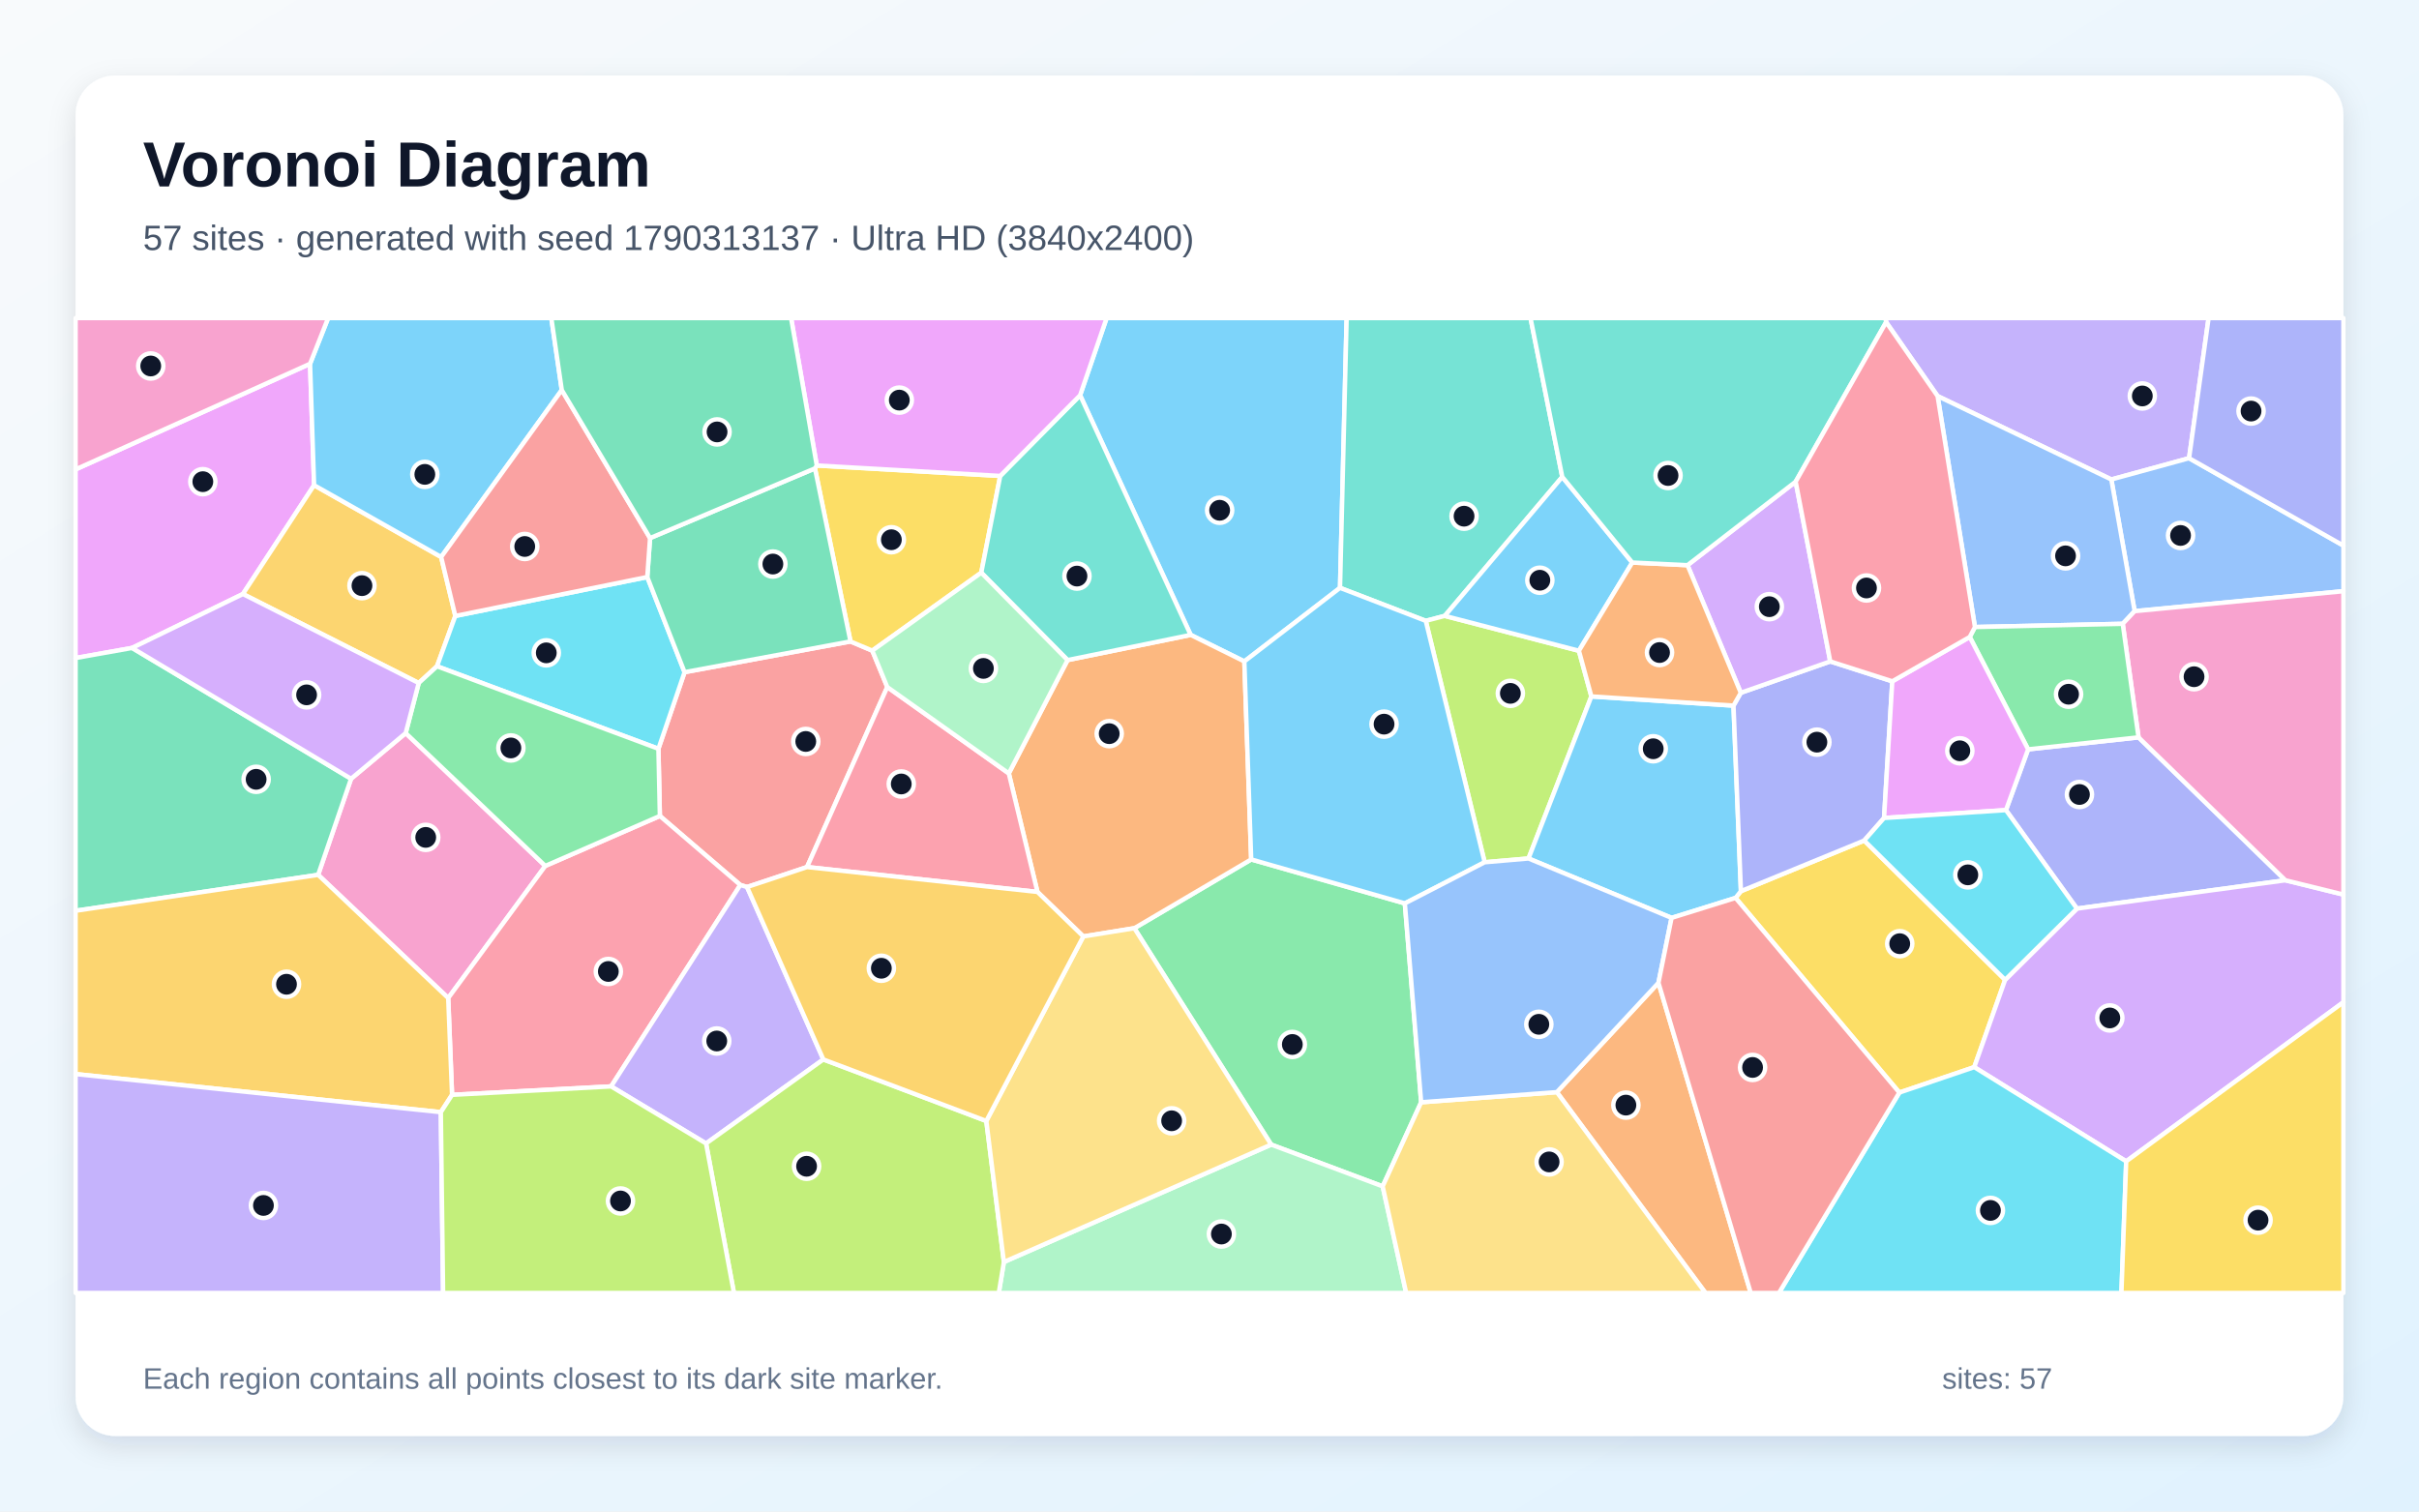
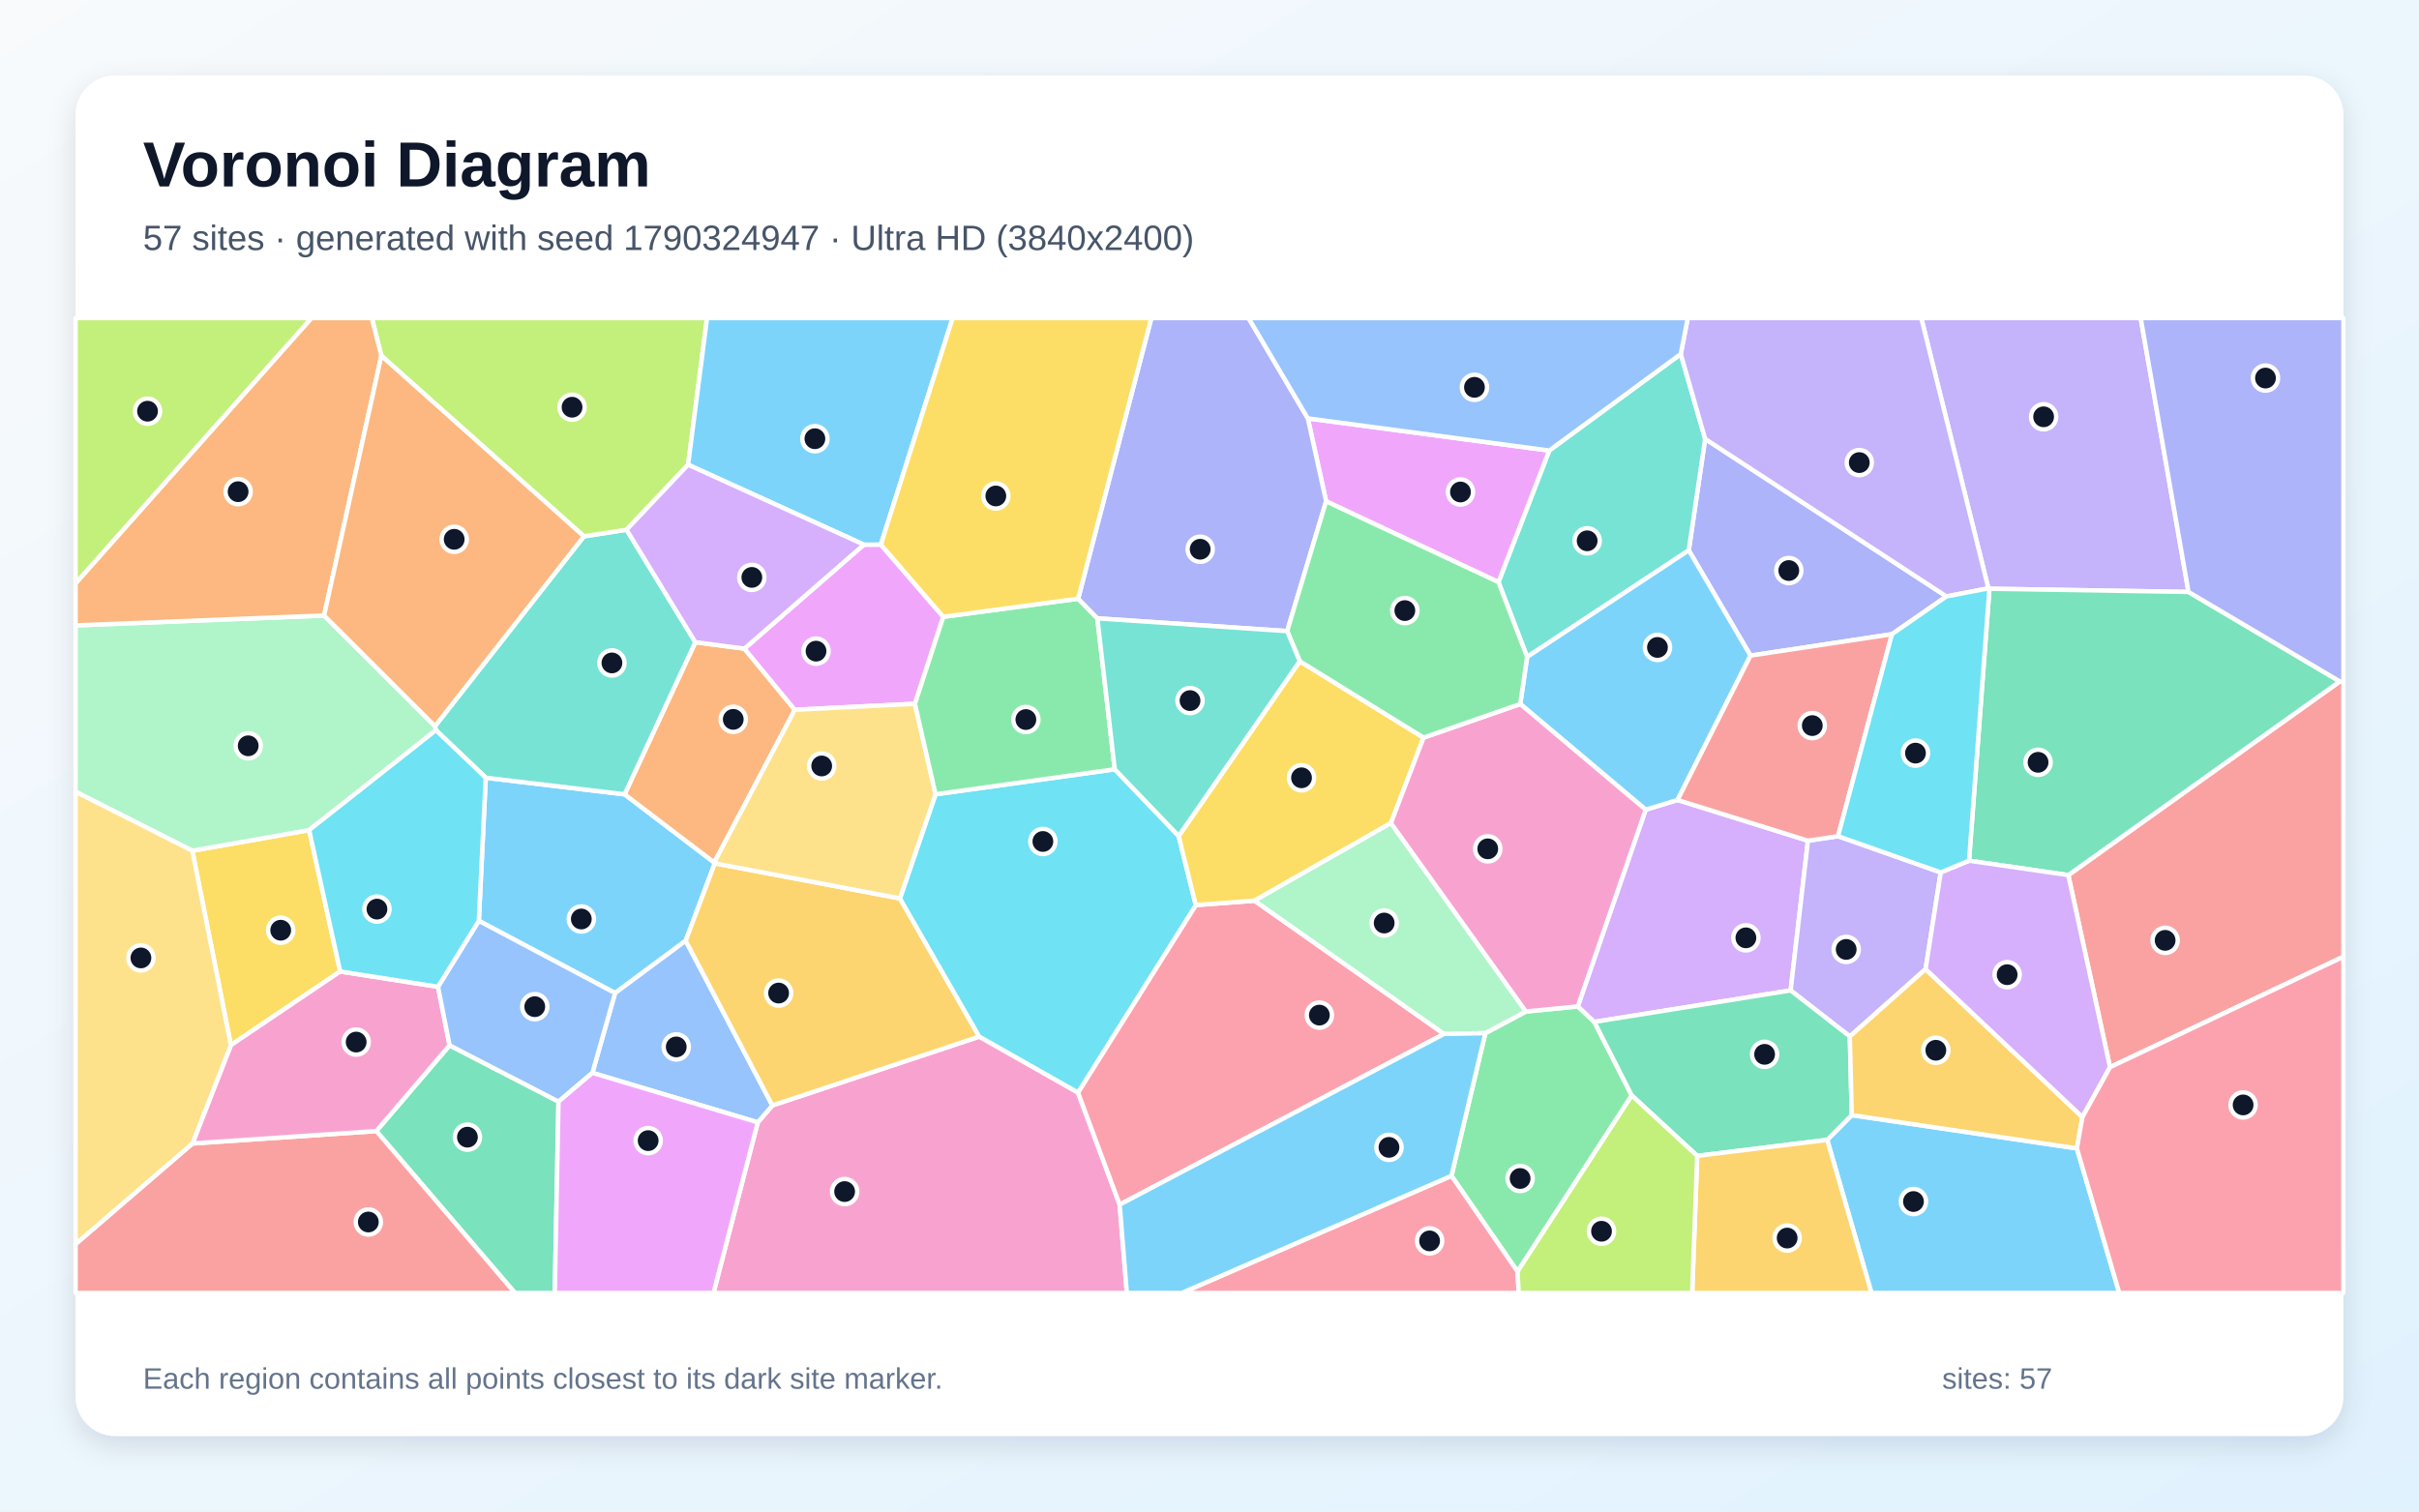
<svg xmlns="http://www.w3.org/2000/svg" width="3840" height="2400" viewBox="0 0 3840 2400" role="img" aria-labelledby="title description">
  <defs>
    <linearGradient id="background" x1="0" y1="0" x2="1" y2="1">
      <stop stop-color="#F8FAFC" />
      <stop offset="1" stop-color="#E0F2FE" />
    </linearGradient>
    <filter id="shadow" x="-5%" y="-5%" width="110%" height="110%">
      <feDropShadow dx="0" dy="15" stdDeviation="22" flood-color="#0F172A" flood-opacity=".12" />
    </filter>
  </defs>
  <rect width="3840" height="2400" fill="url(#background)" />
  <rect x="120" y="120" width="3600" height="2160" rx="63" fill="#FFFFFF" filter="url(#shadow)" />
  <g font-family="Arial, sans-serif">
    <text x="227" y="296" font-size="101" font-weight="700" fill="#0F172A">Voronoi Diagram</text>
-     <text x="227" y="397" font-size="56" fill="#475569">57 sites · generated with seed 1790313137 · Ultra HD (3840x2400)</text>
+     <text x="227" y="397" font-size="56" fill="#475569">57 sites · generated with seed 1790324947 · Ultra HD (3840x2400)</text>
  </g>
  <g stroke="#FFFFFF" stroke-width="7" stroke-linejoin="round">
-     <polygon points="2127.2,933.4 1975.3,1050.2 1890.1,1008.1 1714.6,627.6 1756.7,505.0 2137.7,505.0" fill="#38BDF8" fill-opacity="0.65" />
-     <polygon points="3475.0,727.5 3351.6,761.3 3075.8,628.9 2994.1,511.5 2993.0,505.0 3506.0,505.0" fill="#A78BFA" fill-opacity="0.65" />
-     <polygon points="505.0,1389.1 557.3,1236.5 644.0,1164.0 865.6,1374.9 711.5,1584.7" fill="#F472B6" fill-opacity="0.65" />
-     <polygon points="2471.4,1734.1 2632.7,1560.5 2779.2,2053.0 2707.4,2053.0" fill="#FB923C" fill-opacity="0.65" />
-     <polygon points="3183.0,1555.8 3134.0,1694.4 3015.1,1734.8 2755.1,1425.7 2763.6,1415.0 2959.3,1334.6" fill="#FACC15" fill-opacity="0.65" />
-     <polygon points="2256.0,1750.2 2194.9,1883.7 2017.9,1817.4 1800.7,1473.8 1986.2,1364.6 2230.1,1434.4" fill="#4ADE80" fill-opacity="0.65" />
-     <polygon points="2480.0,757.2 2293.5,977.9 2263.3,985.8 2127.2,933.4 2137.7,505.0 2429.6,505.0" fill="#2DD4BF" fill-opacity="0.65" />
-     <polygon points="3388.6,970.4 3351.6,761.3 3475.0,727.5 3720.0,866.3 3720.0,938.7" fill="#60A5FA" fill-opacity="0.65" />
-     <polygon points="492.2,577.6 498.6,770.4 385.6,943.2 209.7,1028.8 120.0,1044.8 120.0,745.3" fill="#E879F9" fill-opacity="0.65" />
-     <polygon points="120.0,1446.1 120.0,1044.8 209.7,1028.8 557.3,1236.5 505.0,1389.1" fill="#34D399" fill-opacity="0.65" />
-     <polygon points="1350.1,1018.5 1384.7,1033.1 1408.5,1090.9 1281.1,1376.7 1185.9,1408.4 1175.2,1405.2 1047.5,1295.6 1045.2,1188.9 1086.7,1067.3" fill="#F87171" fill-opacity="0.65" />
-     <polygon points="3184.3,1286.3 3219.5,1189.8 3394.8,1170.8 3627.9,1397.7 3297.0,1442.7" fill="#818CF8" fill-opacity="0.65" />
-     <polygon points="700.3,884.4 722.8,978.0 693.7,1057.9 664.7,1084.5 385.6,943.2 498.6,770.4" fill="#FBBF24" fill-opacity="0.65" />
-     <polygon points="2506.4,1033.3 2526.2,1105.8 2426.4,1363.1 2356.8,1369.1 2263.3,985.8 2293.5,977.9" fill="#A3E635" fill-opacity="0.65" />
-     <polygon points="3375.2,1844.0 3134.0,1694.4 3183.0,1555.8 3297.0,1442.7 3627.9,1397.7 3720.0,1420.4 3720.0,1591.3" fill="#C084FC" fill-opacity="0.65" />
-     <polygon points="717.6,1738.4 711.5,1584.7 865.6,1374.9 1047.5,1295.6 1175.2,1405.2 970.1,1725.0" fill="#FB7185" fill-opacity="0.65" />
-     <polygon points="1027.5,916.2 1086.7,1067.3 1045.2,1188.9 693.7,1057.9 722.8,978.0" fill="#22D3EE" fill-opacity="0.65" />
-     <polygon points="1593.6,2003.8 2017.9,1817.4 2194.9,1883.7 2232.2,2053.0 1585.5,2053.0" fill="#86EFAC" fill-opacity="0.65" />
-     <polygon points="2194.9,1883.7 2256.0,1750.2 2471.4,1734.1 2707.4,2053.0 2232.2,2053.0" fill="#FCD34D" fill-opacity="0.65" />
-     <polygon points="2751.8,1120.4 2763.6,1415.0 2755.1,1425.7 2653.5,1457.4 2426.4,1363.1 2526.2,1105.8" fill="#38BDF8" fill-opacity="0.65" />
-     <polygon points="891.8,619.3 700.3,884.4 498.6,770.4 492.2,577.6 520.9,505.0 875.2,505.0" fill="#38BDF8" fill-opacity="0.65" />
-     <polygon points="970.1,1725.0 1175.2,1405.2 1185.9,1408.4 1307.0,1682.2 1120.8,1815.6" fill="#A78BFA" fill-opacity="0.65" />
-     <polygon points="492.2,577.6 120.0,745.3 120.0,505.0 520.9,505.0" fill="#F472B6" fill-opacity="0.65" />
-     <polygon points="1986.2,1364.6 1800.7,1473.8 1719.7,1486.9 1646.9,1416.2 1601.4,1228.0 1694.7,1048.1 1890.1,1008.1 1975.3,1050.2" fill="#FB923C" fill-opacity="0.65" />
-     <polygon points="1293.7,743.7 1296.6,739.1 1587.8,755.7 1557.7,909.3 1384.7,1033.1 1350.1,1018.5" fill="#FACC15" fill-opacity="0.65" />
-     <polygon points="664.7,1084.5 693.7,1057.9 1045.2,1188.9 1047.5,1295.6 865.6,1374.9 644.0,1164.0" fill="#4ADE80" fill-opacity="0.65" />
-     <polygon points="1694.7,1048.1 1557.7,909.3 1587.8,755.7 1714.6,627.6 1890.1,1008.1" fill="#2DD4BF" fill-opacity="0.65" />
-     <polygon points="3388.6,970.4 3369.7,990.5 3135.1,995.6 3075.8,628.9 3351.6,761.3" fill="#60A5FA" fill-opacity="0.65" />
-     <polygon points="1587.8,755.7 1296.6,739.1 1255.8,505.0 1756.7,505.0 1714.6,627.6" fill="#E879F9" fill-opacity="0.65" />
-     <polygon points="1031.9,854.4 1293.7,743.7 1350.1,1018.5 1086.7,1067.3 1027.5,916.2" fill="#34D399" fill-opacity="0.65" />
-     <polygon points="1031.9,854.4 1027.5,916.2 722.8,978.0 700.3,884.4 891.8,619.3" fill="#F87171" fill-opacity="0.65" />
-     <polygon points="2763.4,1100.0 2905.4,1050.2 3003.9,1081.8 2990.8,1298.8 2959.3,1334.6 2763.6,1415.0 2751.8,1120.4" fill="#818CF8" fill-opacity="0.65" />
-     <polygon points="699.8,1765.9 120.0,1705.4 120.0,1446.1 505.0,1389.1 711.5,1584.7 717.6,1738.4" fill="#FBBF24" fill-opacity="0.65" />
-     <polygon points="1120.8,1815.6 1307.0,1682.2 1565.7,1779.9 1593.6,2003.8 1585.5,2053.0 1165.1,2053.0" fill="#A3E635" fill-opacity="0.65" />
-     <polygon points="2850.5,764.8 2905.4,1050.2 2763.4,1100.0 2678.8,897.4" fill="#C084FC" fill-opacity="0.65" />
-     <polygon points="1281.1,1376.7 1408.5,1090.9 1601.4,1228.0 1646.9,1416.2" fill="#FB7185" fill-opacity="0.65" />
-     <polygon points="3015.1,1734.8 3134.0,1694.4 3375.2,1844.0 3367.6,2053.0 2823.9,2053.0" fill="#22D3EE" fill-opacity="0.65" />
-     <polygon points="1694.7,1048.1 1601.4,1228.0 1408.5,1090.9 1384.7,1033.1 1557.7,909.3" fill="#86EFAC" fill-opacity="0.65" />
-     <polygon points="1565.7,1779.9 1719.7,1486.9 1800.7,1473.8 2017.9,1817.4 1593.6,2003.8" fill="#FCD34D" fill-opacity="0.65" />
-     <polygon points="2263.3,985.8 2356.8,1369.1 2230.1,1434.4 1986.2,1364.6 1975.3,1050.2 2127.2,933.4" fill="#38BDF8" fill-opacity="0.65" />
-     <polygon points="2591.1,893.2 2506.4,1033.3 2293.5,977.9 2480.0,757.2" fill="#38BDF8" fill-opacity="0.65" />
-     <polygon points="120.0,1705.4 699.8,1765.9 703.4,2053.0 120.0,2053.0" fill="#A78BFA" fill-opacity="0.65" />
-     <polygon points="3627.9,1397.7 3394.8,1170.8 3369.7,990.5 3388.6,970.4 3720.0,938.7 3720.0,1420.4" fill="#F472B6" fill-opacity="0.65" />
-     <polygon points="2591.1,893.2 2678.8,897.4 2763.4,1100.0 2751.8,1120.4 2526.2,1105.8 2506.4,1033.3" fill="#FB923C" fill-opacity="0.65" />
-     <polygon points="3375.2,1844.0 3720.0,1591.3 3720.0,2053.0 3367.6,2053.0" fill="#FACC15" fill-opacity="0.65" />
-     <polygon points="3394.8,1170.8 3219.5,1189.8 3126.8,1011.4 3135.1,995.6 3369.7,990.5" fill="#4ADE80" fill-opacity="0.65" />
-     <polygon points="2850.5,764.8 2678.8,897.4 2591.1,893.2 2480.0,757.2 2429.6,505.0 2993.0,505.0 2994.1,511.5" fill="#2DD4BF" fill-opacity="0.65" />
-     <polygon points="2256.0,1750.2 2230.1,1434.4 2356.8,1369.1 2426.4,1363.1 2653.5,1457.4 2632.7,1560.5 2471.4,1734.1" fill="#60A5FA" fill-opacity="0.65" />
-     <polygon points="2990.8,1298.8 3003.9,1081.8 3126.8,1011.4 3219.5,1189.8 3184.3,1286.3" fill="#E879F9" fill-opacity="0.65" />
-     <polygon points="1296.6,739.1 1293.7,743.7 1031.9,854.4 891.8,619.3 875.2,505.0 1255.8,505.0" fill="#34D399" fill-opacity="0.65" />
-     <polygon points="2632.7,1560.5 2653.5,1457.4 2755.1,1425.7 3015.1,1734.8 2823.9,2053.0 2779.2,2053.0" fill="#F87171" fill-opacity="0.65" />
-     <polygon points="3475.0,727.5 3506.0,505.0 3720.0,505.0 3720.0,866.3" fill="#818CF8" fill-opacity="0.65" />
-     <polygon points="1565.7,1779.9 1307.0,1682.2 1185.9,1408.4 1281.1,1376.7 1646.9,1416.2 1719.7,1486.9" fill="#FBBF24" fill-opacity="0.65" />
-     <polygon points="699.8,1765.9 717.6,1738.4 970.1,1725.0 1120.8,1815.6 1165.1,2053.0 703.4,2053.0" fill="#A3E635" fill-opacity="0.65" />
-     <polygon points="664.7,1084.5 644.0,1164.0 557.3,1236.5 209.7,1028.8 385.6,943.2" fill="#C084FC" fill-opacity="0.65" />
-     <polygon points="3135.1,995.6 3126.8,1011.4 3003.9,1081.8 2905.4,1050.2 2850.5,764.8 2994.1,511.5 3075.8,628.9" fill="#FB7185" fill-opacity="0.65" />
-     <polygon points="3183.0,1555.8 2959.3,1334.6 2990.8,1298.8 3184.3,1286.3 3297.0,1442.7" fill="#22D3EE" fill-opacity="0.65" />
+     <polygon points="1134.7,1370.8 1088.5,1493.7 976.4,1576.8 760.1,1462.1 771.1,1234.9 991.5,1261.2 1133.8,1369.5" fill="#38BDF8" fill-opacity="0.65" />
+     <polygon points="3474.1,939.9 3158.1,934.8 3156.4,934.2 3049.9,505.0 3398.2,505.0" fill="#A78BFA" fill-opacity="0.65" />
+     <polygon points="1202.9,1782.1 1226.1,1755.2 1554.5,1645.9 1711.2,1734.7 1777.4,1912.7 1788.8,2053.0 1132.6,2053.0" fill="#F472B6" fill-opacity="0.65" />
+     <polygon points="1181.7,1029.9 1261.7,1127.0 1133.8,1369.5 991.5,1261.2 1103.8,1019.7" fill="#FB923C" fill-opacity="0.65" />
+     <polygon points="540.0,1542.5 366.5,1659.5 305.3,1350.8 490.8,1318.0" fill="#FACC15" fill-opacity="0.65" />
+     <polygon points="2409.0,2019.0 2304.1,1867.0 2357.9,1640.4 2422.3,1606.1 2504.7,1598.0 2530.9,1622.6 2590.3,1739.4" fill="#4ADE80" fill-opacity="0.65" />
+     <polygon points="692.0,1159.4 690.5,1153.0 926.9,851.6 994.6,841.1 1103.8,1019.7 991.5,1261.2 771.1,1234.9" fill="#2DD4BF" fill-opacity="0.65" />
+     <polygon points="940.4,1703.5 976.4,1576.8 1088.5,1493.7 1226.1,1755.2 1202.9,1782.1" fill="#60A5FA" fill-opacity="0.65" />
+     <polygon points="1371.4,864.8 1398.3,864.7 1497.4,979.4 1452.4,1117.5 1261.7,1127.0 1181.7,1029.9" fill="#E879F9" fill-opacity="0.65" />
+     <polygon points="597.4,1795.9 713.7,1659.8 886.6,1749.1 880.7,2053.0 817.5,2053.0" fill="#34D399" fill-opacity="0.65" />
+     <polygon points="120.0,1975.3 305.5,1815.6 597.4,1795.9 817.5,2053.0 120.0,2053.0" fill="#F87171" fill-opacity="0.65" />
+     <polygon points="3003.3,1007.0 2778.8,1041.0 2680.8,873.8 2706.8,696.9 3089.8,947.0" fill="#818CF8" fill-opacity="0.65" />
+     <polygon points="1428.6,1426.5 1554.5,1645.9 1226.1,1755.2 1088.5,1493.7 1134.7,1370.8" fill="#FBBF24" fill-opacity="0.65" />
+     <polygon points="1092.3,737.9 994.6,841.1 926.9,851.6 605.4,564.9 590.2,505.0 1122.4,505.0" fill="#A3E635" fill-opacity="0.65" />
+     <polygon points="2870.0,1334.9 2842.5,1572.6 2530.9,1622.6 2504.7,1598.0 2612.4,1285.6 2663.0,1270.2" fill="#C084FC" fill-opacity="0.65" />
+     <polygon points="1777.4,1912.7 1711.2,1734.7 1898.2,1437.1 1991.5,1430.1 2292.3,1641.7" fill="#FB7185" fill-opacity="0.65" />
+     <polygon points="1769.6,1221.5 1871.1,1327.4 1898.2,1437.1 1711.2,1734.7 1554.5,1645.9 1428.6,1426.5 1485.1,1261.2" fill="#22D3EE" fill-opacity="0.65" />
+     <polygon points="490.8,1318.0 305.3,1350.8 120.0,1257.2 120.0,993.0 514.5,977.3 690.5,1153.0 692.0,1159.4" fill="#86EFAC" fill-opacity="0.65" />
+     <polygon points="1452.4,1117.5 1485.1,1261.2 1428.6,1426.5 1134.7,1370.8 1133.8,1369.5 1261.7,1127.0" fill="#FCD34D" fill-opacity="0.65" />
+     <polygon points="1398.3,864.7 1371.4,864.8 1092.3,737.9 1122.4,505.0 1512.3,505.0" fill="#38BDF8" fill-opacity="0.65" />
+     <polygon points="2900.6,1809.9 2939.5,1770.6 3296.9,1823.4 3364.2,2053.0 2970.8,2053.0" fill="#38BDF8" fill-opacity="0.65" />
+     <polygon points="2917.8,1327.7 3080.8,1385.2 3056.7,1538.8 2936.5,1645.7 2842.5,1572.6 2870.0,1334.9" fill="#A78BFA" fill-opacity="0.65" />
+     <polygon points="305.5,1815.6 366.5,1659.5 540.0,1542.5 695.3,1566.8 713.7,1659.8 597.4,1795.9" fill="#F472B6" fill-opacity="0.65" />
+     <polygon points="605.4,564.9 514.5,977.3 120.0,993.0 120.0,926.1 494.3,505.0 590.2,505.0" fill="#FB923C" fill-opacity="0.65" />
+     <polygon points="2063.3,1049.9 2259.8,1171.2 2208.0,1306.9 1991.5,1430.1 1898.2,1437.1 1871.1,1327.4" fill="#FACC15" fill-opacity="0.65" />
+     <polygon points="1711.5,950.6 1742.0,981.8 1769.6,1221.5 1485.1,1261.2 1452.4,1117.5 1497.4,979.4" fill="#4ADE80" fill-opacity="0.65" />
+     <polygon points="2668.1,562.1 2706.8,696.9 2680.8,873.8 2424.2,1043.1 2378.7,924.3 2459.3,715.4" fill="#2DD4BF" fill-opacity="0.65" />
+     <polygon points="886.6,1749.1 713.7,1659.8 695.3,1566.8 760.1,1462.1 976.4,1576.8 940.4,1703.5" fill="#60A5FA" fill-opacity="0.65" />
+     <polygon points="2459.3,715.4 2378.7,924.3 2105.1,796.0 2076.1,664.3" fill="#E879F9" fill-opacity="0.65" />
+     <polygon points="2936.5,1645.7 2939.5,1770.6 2900.6,1809.9 2694.2,1835.3 2590.3,1739.4 2530.9,1622.6 2842.5,1572.6" fill="#34D399" fill-opacity="0.65" />
+     <polygon points="3349.5,1694.5 3283.3,1389.5 3714.3,1082.0 3720.0,1083.0 3720.0,1519.1" fill="#F87171" fill-opacity="0.65" />
+     <polygon points="2076.1,664.3 2105.1,796.0 2043.3,1002.1 1742.0,981.8 1711.5,950.6 1827.7,505.0 1982.0,505.0" fill="#818CF8" fill-opacity="0.65" />
+     <polygon points="2694.2,1835.3 2900.6,1809.9 2970.8,2053.0 2686.2,2053.0" fill="#FBBF24" fill-opacity="0.65" />
+     <polygon points="120.0,926.1 120.0,505.0 494.3,505.0" fill="#A3E635" fill-opacity="0.65" />
+     <polygon points="1371.4,864.8 1181.7,1029.9 1103.8,1019.7 994.6,841.1 1092.3,737.9" fill="#C084FC" fill-opacity="0.65" />
+     <polygon points="2304.1,1867.0 2409.0,2019.0 2410.9,2053.0 1875.8,2053.0" fill="#FB7185" fill-opacity="0.65" />
+     <polygon points="695.3,1566.8 540.0,1542.5 490.8,1318.0 692.0,1159.4 771.1,1234.9 760.1,1462.1" fill="#22D3EE" fill-opacity="0.65" />
+     <polygon points="2208.0,1306.9 2422.3,1606.1 2357.9,1640.4 2292.3,1641.7 1991.5,1430.1" fill="#86EFAC" fill-opacity="0.65" />
+     <polygon points="305.5,1815.6 120.0,1975.3 120.0,1257.2 305.3,1350.8 366.5,1659.5" fill="#FCD34D" fill-opacity="0.65" />
+     <polygon points="1777.4,1912.7 2292.3,1641.7 2357.9,1640.4 2304.1,1867.0 1875.8,2053.0 1788.8,2053.0" fill="#38BDF8" fill-opacity="0.65" />
+     <polygon points="2413.3,1117.8 2424.2,1043.1 2680.8,873.8 2778.8,1041.0 2663.0,1270.2 2612.4,1285.6" fill="#38BDF8" fill-opacity="0.65" />
+     <polygon points="3089.8,947.0 2706.8,696.9 2668.1,562.1 2679.2,505.0 3049.9,505.0 3156.4,934.2" fill="#A78BFA" fill-opacity="0.65" />
+     <polygon points="2208.0,1306.9 2259.8,1171.2 2413.3,1117.8 2612.4,1285.6 2504.7,1598.0 2422.3,1606.1" fill="#F472B6" fill-opacity="0.65" />
+     <polygon points="605.4,564.9 926.9,851.6 690.5,1153.0 514.5,977.3" fill="#FB923C" fill-opacity="0.65" />
+     <polygon points="1711.5,950.6 1497.4,979.4 1398.3,864.7 1512.3,505.0 1827.7,505.0" fill="#FACC15" fill-opacity="0.65" />
+     <polygon points="2043.3,1002.1 2105.1,796.0 2378.7,924.3 2424.2,1043.1 2413.3,1117.8 2259.8,1171.2 2063.3,1049.9" fill="#4ADE80" fill-opacity="0.65" />
+     <polygon points="2043.3,1002.1 2063.3,1049.9 1871.1,1327.4 1769.6,1221.5 1742.0,981.8" fill="#2DD4BF" fill-opacity="0.65" />
+     <polygon points="2668.1,562.1 2459.3,715.4 2076.1,664.3 1982.0,505.0 2679.2,505.0" fill="#60A5FA" fill-opacity="0.65" />
+     <polygon points="886.6,1749.1 940.4,1703.5 1202.9,1782.1 1132.6,2053.0 880.7,2053.0" fill="#E879F9" fill-opacity="0.65" />
+     <polygon points="3714.3,1082.0 3283.3,1389.5 3125.7,1366.6 3158.1,934.8 3474.1,939.9" fill="#34D399" fill-opacity="0.65" />
+     <polygon points="2917.8,1327.7 2870.0,1334.9 2663.0,1270.2 2778.8,1041.0 3003.3,1007.0" fill="#F87171" fill-opacity="0.65" />
+     <polygon points="3714.3,1082.0 3474.1,939.9 3398.2,505.0 3720.0,505.0 3720.0,1083.0" fill="#818CF8" fill-opacity="0.65" />
+     <polygon points="3305.7,1773.7 3296.9,1823.4 2939.5,1770.6 2936.5,1645.7 3056.7,1538.8" fill="#FBBF24" fill-opacity="0.65" />
+     <polygon points="2409.0,2019.0 2590.3,1739.4 2694.2,1835.3 2686.2,2053.0 2410.9,2053.0" fill="#A3E635" fill-opacity="0.65" />
+     <polygon points="3125.7,1366.6 3283.3,1389.5 3349.5,1694.5 3305.7,1773.7 3056.7,1538.8 3080.8,1385.2" fill="#C084FC" fill-opacity="0.65" />
+     <polygon points="3296.9,1823.4 3305.7,1773.7 3349.5,1694.5 3720.0,1519.1 3720.0,2053.0 3364.2,2053.0" fill="#FB7185" fill-opacity="0.65" />
+     <polygon points="3125.7,1366.6 3080.8,1385.2 2917.8,1327.7 3003.3,1007.0 3089.8,947.0 3156.4,934.2 3158.1,934.8" fill="#22D3EE" fill-opacity="0.65" />
  </g>
  <g>
-     <circle cx="1936.1" cy="810.2" r="20" fill="#0F172A" stroke="#FFFFFF" stroke-width="7" />
-     <circle cx="3400.8" cy="628.7" r="20" fill="#0F172A" stroke="#FFFFFF" stroke-width="7" />
-     <circle cx="675.8" cy="1329.6" r="20" fill="#0F172A" stroke="#FFFFFF" stroke-width="7" />
-     <circle cx="2581.0" cy="1754.7" r="20" fill="#0F172A" stroke="#FFFFFF" stroke-width="7" />
-     <circle cx="3015.7" cy="1498.4" r="20" fill="#0F172A" stroke="#FFFFFF" stroke-width="7" />
-     <circle cx="2051.5" cy="1658.4" r="20" fill="#0F172A" stroke="#FFFFFF" stroke-width="7" />
-     <circle cx="2324.1" cy="819.6" r="20" fill="#0F172A" stroke="#FFFFFF" stroke-width="7" />
-     <circle cx="3461.5" cy="850.2" r="20" fill="#0F172A" stroke="#FFFFFF" stroke-width="7" />
-     <circle cx="322.0" cy="764.8" r="20" fill="#0F172A" stroke="#FFFFFF" stroke-width="7" />
-     <circle cx="406.6" cy="1237.4" r="20" fill="#0F172A" stroke="#FFFFFF" stroke-width="7" />
-     <circle cx="1279.1" cy="1177.3" r="20" fill="#0F172A" stroke="#FFFFFF" stroke-width="7" />
-     <circle cx="3301.0" cy="1261.5" r="20" fill="#0F172A" stroke="#FFFFFF" stroke-width="7" />
-     <circle cx="574.6" cy="929.9" r="20" fill="#0F172A" stroke="#FFFFFF" stroke-width="7" />
-     <circle cx="2397.6" cy="1100.9" r="20" fill="#0F172A" stroke="#FFFFFF" stroke-width="7" />
-     <circle cx="3349.2" cy="1616.3" r="20" fill="#0F172A" stroke="#FFFFFF" stroke-width="7" />
-     <circle cx="965.7" cy="1542.5" r="20" fill="#0F172A" stroke="#FFFFFF" stroke-width="7" />
-     <circle cx="867.2" cy="1036.6" r="20" fill="#0F172A" stroke="#FFFFFF" stroke-width="7" />
-     <circle cx="1938.9" cy="1959.4" r="20" fill="#0F172A" stroke="#FFFFFF" stroke-width="7" />
-     <circle cx="2459.1" cy="1844.9" r="20" fill="#0F172A" stroke="#FFFFFF" stroke-width="7" />
-     <circle cx="2624.4" cy="1188.9" r="20" fill="#0F172A" stroke="#FFFFFF" stroke-width="7" />
-     <circle cx="674.4" cy="753.2" r="20" fill="#0F172A" stroke="#FFFFFF" stroke-width="7" />
-     <circle cx="1137.8" cy="1652.9" r="20" fill="#0F172A" stroke="#FFFFFF" stroke-width="7" />
-     <circle cx="239.3" cy="581.1" r="20" fill="#0F172A" stroke="#FFFFFF" stroke-width="7" />
-     <circle cx="1760.8" cy="1164.9" r="20" fill="#0F172A" stroke="#FFFFFF" stroke-width="7" />
-     <circle cx="1415.0" cy="857.0" r="20" fill="#0F172A" stroke="#FFFFFF" stroke-width="7" />
-     <circle cx="811.0" cy="1187.6" r="20" fill="#0F172A" stroke="#FFFFFF" stroke-width="7" />
-     <circle cx="1709.6" cy="914.7" r="20" fill="#0F172A" stroke="#FFFFFF" stroke-width="7" />
-     <circle cx="3278.9" cy="882.6" r="20" fill="#0F172A" stroke="#FFFFFF" stroke-width="7" />
-     <circle cx="1427.6" cy="635.3" r="20" fill="#0F172A" stroke="#FFFFFF" stroke-width="7" />
-     <circle cx="1226.9" cy="895.6" r="20" fill="#0F172A" stroke="#FFFFFF" stroke-width="7" />
-     <circle cx="833.0" cy="867.7" r="20" fill="#0F172A" stroke="#FFFFFF" stroke-width="7" />
-     <circle cx="2884.2" cy="1178.4" r="20" fill="#0F172A" stroke="#FFFFFF" stroke-width="7" />
-     <circle cx="454.8" cy="1562.8" r="20" fill="#0F172A" stroke="#FFFFFF" stroke-width="7" />
-     <circle cx="1280.4" cy="1851.8" r="20" fill="#0F172A" stroke="#FFFFFF" stroke-width="7" />
-     <circle cx="2808.7" cy="963.3" r="20" fill="#0F172A" stroke="#FFFFFF" stroke-width="7" />
-     <circle cx="1430.7" cy="1244.8" r="20" fill="#0F172A" stroke="#FFFFFF" stroke-width="7" />
-     <circle cx="3159.7" cy="1921.9" r="20" fill="#0F172A" stroke="#FFFFFF" stroke-width="7" />
-     <circle cx="1561.1" cy="1061.3" r="20" fill="#0F172A" stroke="#FFFFFF" stroke-width="7" />
-     <circle cx="1859.9" cy="1779.6" r="20" fill="#0F172A" stroke="#FFFFFF" stroke-width="7" />
-     <circle cx="2197.1" cy="1149.8" r="20" fill="#0F172A" stroke="#FFFFFF" stroke-width="7" />
-     <circle cx="2444.4" cy="921.3" r="20" fill="#0F172A" stroke="#FFFFFF" stroke-width="7" />
-     <circle cx="418.2" cy="1914.0" r="20" fill="#0F172A" stroke="#FFFFFF" stroke-width="7" />
-     <circle cx="3482.9" cy="1074.5" r="20" fill="#0F172A" stroke="#FFFFFF" stroke-width="7" />
-     <circle cx="2634.4" cy="1036.1" r="20" fill="#0F172A" stroke="#FFFFFF" stroke-width="7" />
-     <circle cx="3584.5" cy="1937.4" r="20" fill="#0F172A" stroke="#FFFFFF" stroke-width="7" />
-     <circle cx="3283.7" cy="1102.3" r="20" fill="#0F172A" stroke="#FFFFFF" stroke-width="7" />
-     <circle cx="2647.9" cy="755.0" r="20" fill="#0F172A" stroke="#FFFFFF" stroke-width="7" />
-     <circle cx="2442.8" cy="1626.4" r="20" fill="#0F172A" stroke="#FFFFFF" stroke-width="7" />
-     <circle cx="3111.1" cy="1192.1" r="20" fill="#0F172A" stroke="#FFFFFF" stroke-width="7" />
-     <circle cx="1138.3" cy="685.8" r="20" fill="#0F172A" stroke="#FFFFFF" stroke-width="7" />
-     <circle cx="2782.1" cy="1694.9" r="20" fill="#0F172A" stroke="#FFFFFF" stroke-width="7" />
-     <circle cx="3573.4" cy="652.7" r="20" fill="#0F172A" stroke="#FFFFFF" stroke-width="7" />
-     <circle cx="1399.1" cy="1537.4" r="20" fill="#0F172A" stroke="#FFFFFF" stroke-width="7" />
-     <circle cx="985.0" cy="1906.9" r="20" fill="#0F172A" stroke="#FFFFFF" stroke-width="7" />
-     <circle cx="486.7" cy="1103.3" r="20" fill="#0F172A" stroke="#FFFFFF" stroke-width="7" />
-     <circle cx="2962.9" cy="933.6" r="20" fill="#0F172A" stroke="#FFFFFF" stroke-width="7" />
-     <circle cx="3123.8" cy="1389.1" r="20" fill="#0F172A" stroke="#FFFFFF" stroke-width="7" />
+     <circle cx="922.8" cy="1459.2" r="20" fill="#0F172A" stroke="#FFFFFF" stroke-width="7" />
+     <circle cx="3244.1" cy="661.8" r="20" fill="#0F172A" stroke="#FFFFFF" stroke-width="7" />
+     <circle cx="1340.8" cy="1892.0" r="20" fill="#0F172A" stroke="#FFFFFF" stroke-width="7" />
+     <circle cx="1164.0" cy="1142.2" r="20" fill="#0F172A" stroke="#FFFFFF" stroke-width="7" />
+     <circle cx="445.6" cy="1477.0" r="20" fill="#0F172A" stroke="#FFFFFF" stroke-width="7" />
+     <circle cx="2413.1" cy="1871.2" r="20" fill="#0F172A" stroke="#FFFFFF" stroke-width="7" />
+     <circle cx="971.4" cy="1052.6" r="20" fill="#0F172A" stroke="#FFFFFF" stroke-width="7" />
+     <circle cx="1073.5" cy="1662.3" r="20" fill="#0F172A" stroke="#FFFFFF" stroke-width="7" />
+     <circle cx="1295.4" cy="1033.9" r="20" fill="#0F172A" stroke="#FFFFFF" stroke-width="7" />
+     <circle cx="742.0" cy="1805.6" r="20" fill="#0F172A" stroke="#FFFFFF" stroke-width="7" />
+     <circle cx="584.7" cy="1940.3" r="20" fill="#0F172A" stroke="#FFFFFF" stroke-width="7" />
+     <circle cx="2839.6" cy="905.9" r="20" fill="#0F172A" stroke="#FFFFFF" stroke-width="7" />
+     <circle cx="1236.0" cy="1576.8" r="20" fill="#0F172A" stroke="#FFFFFF" stroke-width="7" />
+     <circle cx="908.1" cy="646.6" r="20" fill="#0F172A" stroke="#FFFFFF" stroke-width="7" />
+     <circle cx="2771.5" cy="1489.1" r="20" fill="#0F172A" stroke="#FFFFFF" stroke-width="7" />
+     <circle cx="2094.4" cy="1611.8" r="20" fill="#0F172A" stroke="#FFFFFF" stroke-width="7" />
+     <circle cx="1655.5" cy="1336.1" r="20" fill="#0F172A" stroke="#FFFFFF" stroke-width="7" />
+     <circle cx="394.0" cy="1184.2" r="20" fill="#0F172A" stroke="#FFFFFF" stroke-width="7" />
+     <circle cx="1304.4" cy="1216.2" r="20" fill="#0F172A" stroke="#FFFFFF" stroke-width="7" />
+     <circle cx="1293.6" cy="696.6" r="20" fill="#0F172A" stroke="#FFFFFF" stroke-width="7" />
+     <circle cx="3037.5" cy="1907.8" r="20" fill="#0F172A" stroke="#FFFFFF" stroke-width="7" />
+     <circle cx="2930.7" cy="1507.5" r="20" fill="#0F172A" stroke="#FFFFFF" stroke-width="7" />
+     <circle cx="565.4" cy="1654.6" r="20" fill="#0F172A" stroke="#FFFFFF" stroke-width="7" />
+     <circle cx="378.0" cy="780.7" r="20" fill="#0F172A" stroke="#FFFFFF" stroke-width="7" />
+     <circle cx="2066.1" cy="1235.0" r="20" fill="#0F172A" stroke="#FFFFFF" stroke-width="7" />
+     <circle cx="1628.5" cy="1142.5" r="20" fill="#0F172A" stroke="#FFFFFF" stroke-width="7" />
+     <circle cx="2519.5" cy="858.7" r="20" fill="#0F172A" stroke="#FFFFFF" stroke-width="7" />
+     <circle cx="848.9" cy="1598.4" r="20" fill="#0F172A" stroke="#FFFFFF" stroke-width="7" />
+     <circle cx="2318.4" cy="781.2" r="20" fill="#0F172A" stroke="#FFFFFF" stroke-width="7" />
+     <circle cx="2801.2" cy="1674.1" r="20" fill="#0F172A" stroke="#FFFFFF" stroke-width="7" />
+     <circle cx="3437.0" cy="1493.1" r="20" fill="#0F172A" stroke="#FFFFFF" stroke-width="7" />
+     <circle cx="1905.2" cy="872.1" r="20" fill="#0F172A" stroke="#FFFFFF" stroke-width="7" />
+     <circle cx="2837.0" cy="1965.8" r="20" fill="#0F172A" stroke="#FFFFFF" stroke-width="7" />
+     <circle cx="234.2" cy="652.9" r="20" fill="#0F172A" stroke="#FFFFFF" stroke-width="7" />
+     <circle cx="1193.5" cy="916.8" r="20" fill="#0F172A" stroke="#FFFFFF" stroke-width="7" />
+     <circle cx="2269.4" cy="1970.3" r="20" fill="#0F172A" stroke="#FFFFFF" stroke-width="7" />
+     <circle cx="598.4" cy="1443.5" r="20" fill="#0F172A" stroke="#FFFFFF" stroke-width="7" />
+     <circle cx="2197.3" cy="1465.6" r="20" fill="#0F172A" stroke="#FFFFFF" stroke-width="7" />
+     <circle cx="223.7" cy="1521.0" r="20" fill="#0F172A" stroke="#FFFFFF" stroke-width="7" />
+     <circle cx="2204.9" cy="1821.8" r="20" fill="#0F172A" stroke="#FFFFFF" stroke-width="7" />
+     <circle cx="2631.1" cy="1028.0" r="20" fill="#0F172A" stroke="#FFFFFF" stroke-width="7" />
+     <circle cx="2951.5" cy="734.5" r="20" fill="#0F172A" stroke="#FFFFFF" stroke-width="7" />
+     <circle cx="2361.7" cy="1347.8" r="20" fill="#0F172A" stroke="#FFFFFF" stroke-width="7" />
+     <circle cx="721.0" cy="856.3" r="20" fill="#0F172A" stroke="#FFFFFF" stroke-width="7" />
+     <circle cx="1580.8" cy="787.5" r="20" fill="#0F172A" stroke="#FFFFFF" stroke-width="7" />
+     <circle cx="2230.1" cy="969.5" r="20" fill="#0F172A" stroke="#FFFFFF" stroke-width="7" />
+     <circle cx="1889.1" cy="1112.4" r="20" fill="#0F172A" stroke="#FFFFFF" stroke-width="7" />
+     <circle cx="2340.6" cy="615.0" r="20" fill="#0F172A" stroke="#FFFFFF" stroke-width="7" />
+     <circle cx="1028.9" cy="1811.1" r="20" fill="#0F172A" stroke="#FFFFFF" stroke-width="7" />
+     <circle cx="3235.3" cy="1210.4" r="20" fill="#0F172A" stroke="#FFFFFF" stroke-width="7" />
+     <circle cx="2876.9" cy="1152.1" r="20" fill="#0F172A" stroke="#FFFFFF" stroke-width="7" />
+     <circle cx="3596.3" cy="600.3" r="20" fill="#0F172A" stroke="#FFFFFF" stroke-width="7" />
+     <circle cx="3073.0" cy="1667.6" r="20" fill="#0F172A" stroke="#FFFFFF" stroke-width="7" />
+     <circle cx="2542.3" cy="1955.0" r="20" fill="#0F172A" stroke="#FFFFFF" stroke-width="7" />
+     <circle cx="3186.2" cy="1547.6" r="20" fill="#0F172A" stroke="#FFFFFF" stroke-width="7" />
+     <circle cx="3560.8" cy="1754.4" r="20" fill="#0F172A" stroke="#FFFFFF" stroke-width="7" />
+     <circle cx="3040.7" cy="1195.8" r="20" fill="#0F172A" stroke="#FFFFFF" stroke-width="7" />
  </g>
  <g font-family="Arial, sans-serif" font-size="47" fill="#64748B">
    <text x="227" y="2205">Each region contains all points closest to its dark site marker.</text>
    <text x="3083" y="2205">sites: 57</text>
  </g>
</svg>
